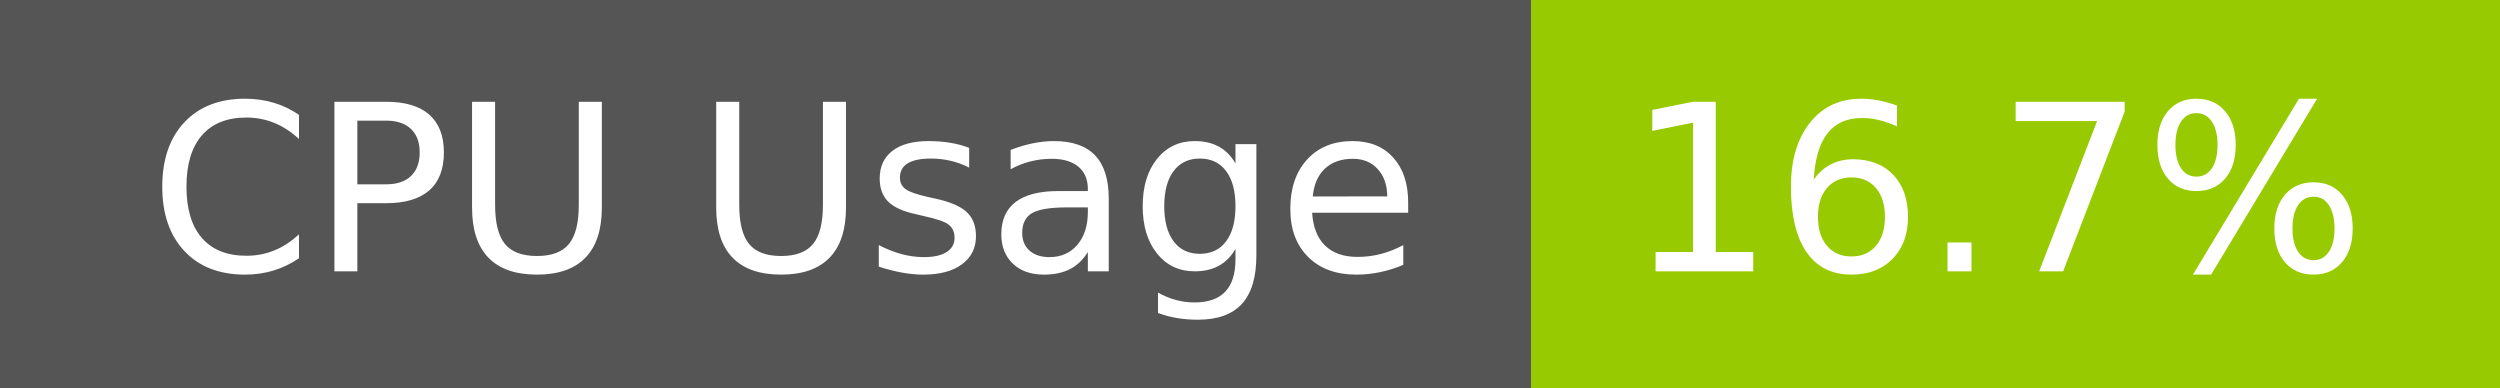
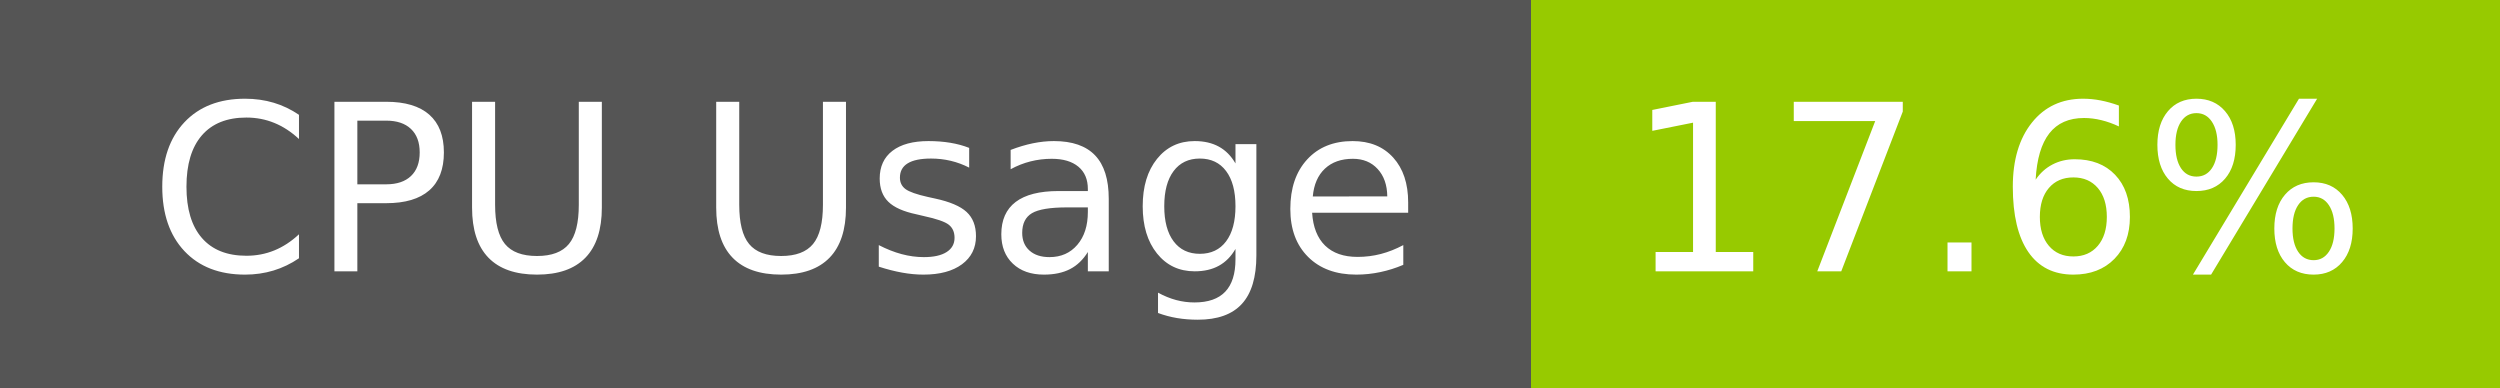
- <svg xmlns="http://www.w3.org/2000/svg" width="129" height="20" role="img" aria-label="CPU Usage: 16.7%">
+ <svg xmlns="http://www.w3.org/2000/svg" width="129" height="20" role="img" aria-label="CPU Usage: 17.6%">
  <g shape-rendering="crispEdges">
    <rect width="79" height="20" fill="#555" />
    <rect x="79" width="50" height="20" fill="#97ca00" />
  </g>
  <g fill="#fff" text-anchor="middle" font-family="Verdana,Geneva,DejaVu Sans,sans-serif" text-rendering="geometricPrecision" font-size="120">
    <text x="405" y="140" transform="scale(.1)" fill="#fff" textLength="665">CPU Usage</text>
-     <text x="1030" y="140" transform="scale(.1)" fill="#fff" textLength="390">16.7%</text>
+     <text x="1030" y="140" transform="scale(.1)" fill="#fff" textLength="390">17.6%</text>
  </g>
</svg>
